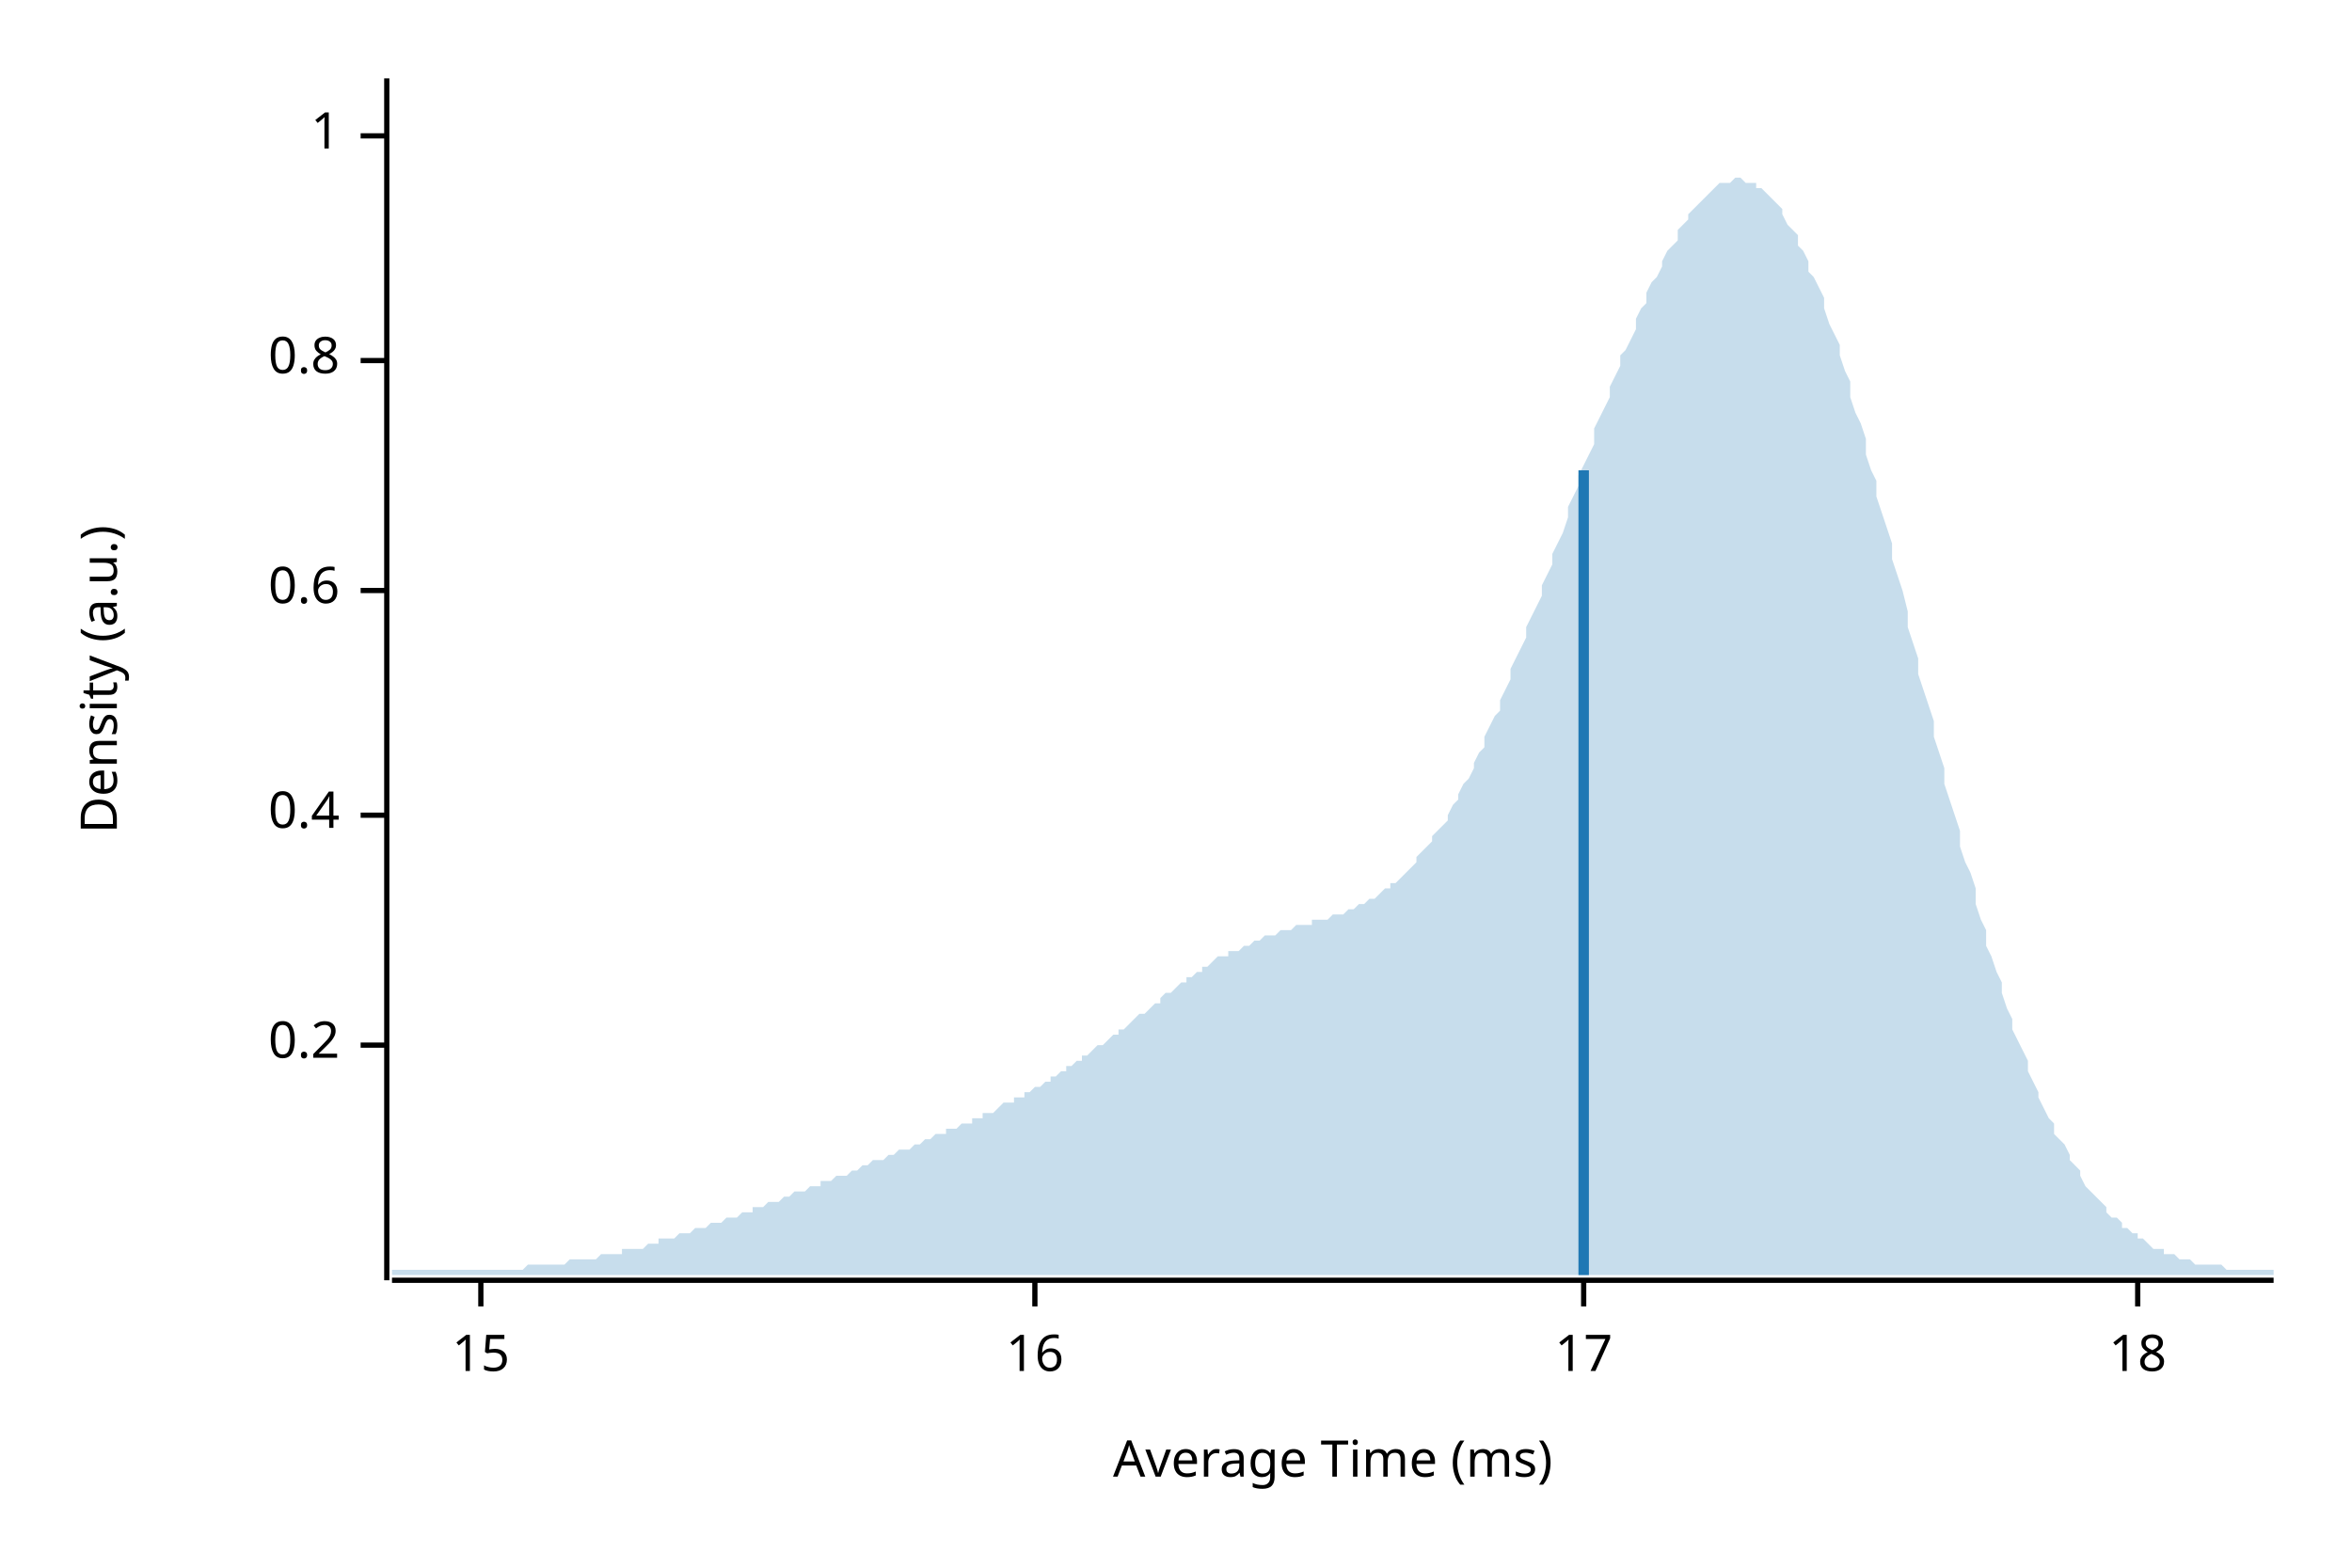
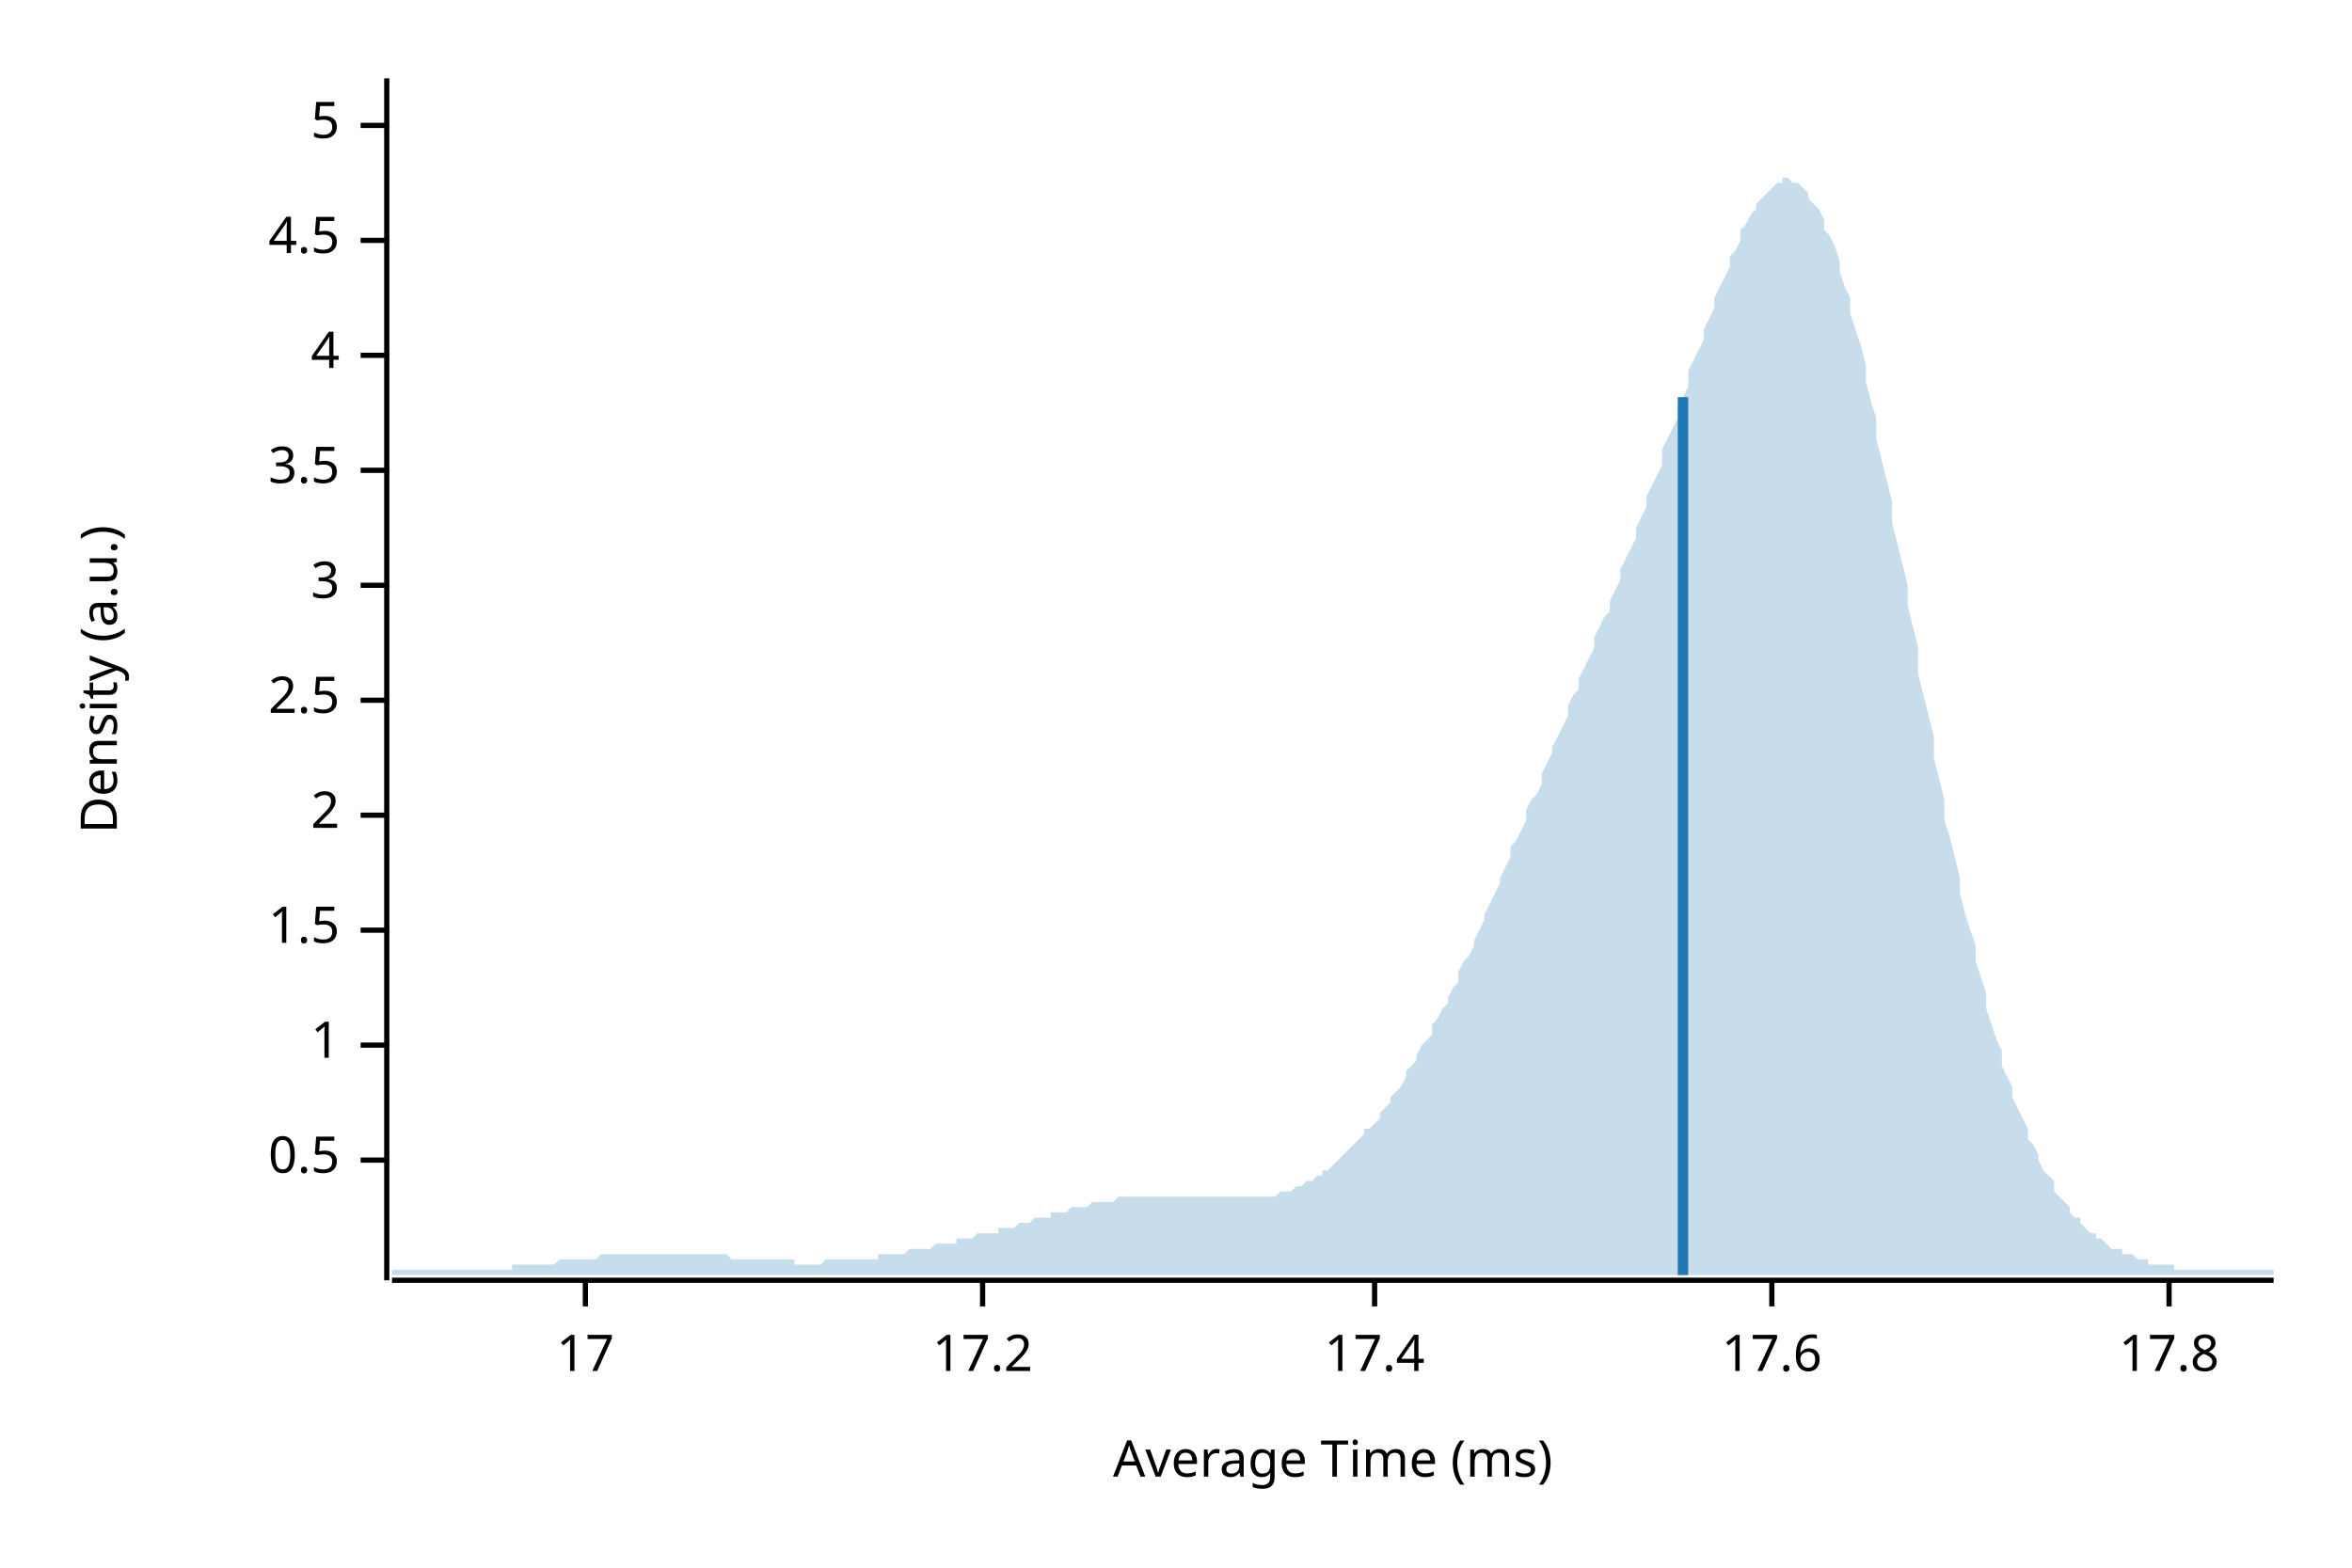
<svg xmlns="http://www.w3.org/2000/svg" width="450" height="300" viewBox="0 0 450 300">
  <text x="15" y="130" dy="0.76em" text-anchor="middle" font-family="sans-serif" font-size="9.677" opacity="1" fill="#000000" transform="rotate(270, 15, 130)">
Density (a.u.)
</text>
  <text x="255" y="285" dy="-0.5ex" text-anchor="middle" font-family="sans-serif" font-size="9.677" opacity="1" fill="#000000">
Average Time (ms)
</text>
  <polyline fill="none" opacity="1" stroke="#000000" stroke-width="1" points="74,15 74,245 " />
+   <text x="65" y="222" dy="0.5ex" text-anchor="end" font-family="sans-serif" font-size="9.677" opacity="1" fill="#000000">
+ 0.5
+ </text>
+   <polyline fill="none" opacity="1" stroke="#000000" stroke-width="1" points="69,222 74,222 " />
  <text x="65" y="200" dy="0.5ex" text-anchor="end" font-family="sans-serif" font-size="9.677" opacity="1" fill="#000000">
- 0.2
+ 1
</text>
  <polyline fill="none" opacity="1" stroke="#000000" stroke-width="1" points="69,200 74,200 " />
+   <text x="65" y="178" dy="0.5ex" text-anchor="end" font-family="sans-serif" font-size="9.677" opacity="1" fill="#000000">
+ 1.5
+ </text>
+   <polyline fill="none" opacity="1" stroke="#000000" stroke-width="1" points="69,178 74,178 " />
  <text x="65" y="156" dy="0.5ex" text-anchor="end" font-family="sans-serif" font-size="9.677" opacity="1" fill="#000000">
- 0.4
+ 2
</text>
  <polyline fill="none" opacity="1" stroke="#000000" stroke-width="1" points="69,156 74,156 " />
-   <text x="65" y="113" dy="0.5ex" text-anchor="end" font-family="sans-serif" font-size="9.677" opacity="1" fill="#000000">
- 0.6
+   <text x="65" y="134" dy="0.5ex" text-anchor="end" font-family="sans-serif" font-size="9.677" opacity="1" fill="#000000">
+ 2.5
</text>
-   <polyline fill="none" opacity="1" stroke="#000000" stroke-width="1" points="69,113 74,113 " />
-   <text x="65" y="69" dy="0.5ex" text-anchor="end" font-family="sans-serif" font-size="9.677" opacity="1" fill="#000000">
- 0.8
+   <polyline fill="none" opacity="1" stroke="#000000" stroke-width="1" points="69,134 74,134 " />
+   <text x="65" y="112" dy="0.5ex" text-anchor="end" font-family="sans-serif" font-size="9.677" opacity="1" fill="#000000">
+ 3
</text>
-   <polyline fill="none" opacity="1" stroke="#000000" stroke-width="1" points="69,69 74,69 " />
-   <text x="65" y="26" dy="0.5ex" text-anchor="end" font-family="sans-serif" font-size="9.677" opacity="1" fill="#000000">
- 1
+   <polyline fill="none" opacity="1" stroke="#000000" stroke-width="1" points="69,112 74,112 " />
+   <text x="65" y="90" dy="0.5ex" text-anchor="end" font-family="sans-serif" font-size="9.677" opacity="1" fill="#000000">
+ 3.5
</text>
-   <polyline fill="none" opacity="1" stroke="#000000" stroke-width="1" points="69,26 74,26 " />
+   <polyline fill="none" opacity="1" stroke="#000000" stroke-width="1" points="69,90 74,90 " />
+   <text x="65" y="68" dy="0.5ex" text-anchor="end" font-family="sans-serif" font-size="9.677" opacity="1" fill="#000000">
+ 4
+ </text>
+   <polyline fill="none" opacity="1" stroke="#000000" stroke-width="1" points="69,68 74,68 " />
+   <text x="65" y="46" dy="0.5ex" text-anchor="end" font-family="sans-serif" font-size="9.677" opacity="1" fill="#000000">
+ 4.5
+ </text>
+   <polyline fill="none" opacity="1" stroke="#000000" stroke-width="1" points="69,46 74,46 " />
+   <text x="65" y="24" dy="0.5ex" text-anchor="end" font-family="sans-serif" font-size="9.677" opacity="1" fill="#000000">
+ 5
+ </text>
+   <polyline fill="none" opacity="1" stroke="#000000" stroke-width="1" points="69,24 74,24 " />
  <polyline fill="none" opacity="1" stroke="#000000" stroke-width="1" points="75,245 435,245 " />
-   <text x="92" y="255" dy="0.76em" text-anchor="middle" font-family="sans-serif" font-size="9.677" opacity="1" fill="#000000">
- 15
- </text>
-   <polyline fill="none" opacity="1" stroke="#000000" stroke-width="1" points="92,245 92,250 " />
-   <text x="198" y="255" dy="0.76em" text-anchor="middle" font-family="sans-serif" font-size="9.677" opacity="1" fill="#000000">
- 16
- </text>
-   <polyline fill="none" opacity="1" stroke="#000000" stroke-width="1" points="198,245 198,250 " />
-   <text x="303" y="255" dy="0.76em" text-anchor="middle" font-family="sans-serif" font-size="9.677" opacity="1" fill="#000000">
+   <text x="112" y="255" dy="0.76em" text-anchor="middle" font-family="sans-serif" font-size="9.677" opacity="1" fill="#000000">
17
</text>
-   <polyline fill="none" opacity="1" stroke="#000000" stroke-width="1" points="303,245 303,250 " />
-   <text x="409" y="255" dy="0.76em" text-anchor="middle" font-family="sans-serif" font-size="9.677" opacity="1" fill="#000000">
- 18
+   <polyline fill="none" opacity="1" stroke="#000000" stroke-width="1" points="112,245 112,250 " />
+   <text x="188" y="255" dy="0.76em" text-anchor="middle" font-family="sans-serif" font-size="9.677" opacity="1" fill="#000000">
+ 17.2
</text>
-   <polyline fill="none" opacity="1" stroke="#000000" stroke-width="1" points="409,245 409,250 " />
-   <polygon opacity="0.25" fill="#1F78B4" points="75,243 75,243 76,243 77,243 77,243 78,243 79,243 80,243 80,243 81,243 82,243 82,243 83,243 84,243 85,243 85,243 86,243 87,243 87,243 88,243 89,243 90,243 90,243 91,243 92,243 93,243 93,243 94,243 95,243 95,243 96,243 97,243 98,243 98,243 99,243 100,243 100,243 101,242 102,242 103,242 103,242 104,242 105,242 106,242 106,242 107,242 108,242 108,242 109,241 110,241 111,241 111,241 112,241 113,241 113,241 114,241 115,240 116,240 116,240 117,240 118,240 119,240 119,239 120,239 121,239 121,239 122,239 123,239 124,238 124,238 125,238 126,238 126,237 127,237 128,237 129,237 129,237 130,236 131,236 131,236 132,236 133,235 134,235 134,235 135,235 136,234 137,234 137,234 138,234 139,233 139,233 140,233 141,233 142,232 142,232 143,232 144,232 144,231 145,231 146,231 147,230 147,230 148,230 149,230 150,229 150,229 151,229 152,228 152,228 153,228 154,228 155,227 155,227 156,227 157,227 157,226 158,226 159,226 160,225 160,225 161,225 162,225 163,224 163,224 164,224 165,223 165,223 166,223 167,222 168,222 168,222 169,222 170,221 170,221 171,221 172,220 173,220 173,220 174,220 175,219 176,219 176,219 177,218 178,218 178,218 179,217 180,217 181,217 181,216 182,216 183,216 183,216 184,215 185,215 186,215 186,214 187,214 188,214 188,213 189,213 190,213 191,212 191,212 192,211 193,211 194,211 194,210 195,210 196,210 196,209 197,209 198,208 199,208 199,208 200,207 201,207 201,206 202,206 203,205 204,205 204,204 205,204 206,203 207,203 207,202 208,202 209,201 209,201 210,200 211,200 212,199 212,199 213,198 214,198 214,197 215,197 216,196 217,195 217,195 218,194 219,194 220,193 220,193 221,192 222,192 222,191 223,190 224,190 225,189 225,189 226,188 227,188 227,187 228,187 229,186 230,186 230,185 231,185 232,184 232,184 233,183 234,183 235,183 235,182 236,182 237,182 238,181 238,181 239,181 240,180 240,180 241,180 242,179 243,179 243,179 244,179 245,178 245,178 246,178 247,178 248,177 248,177 249,177 250,177 251,177 251,176 252,176 253,176 253,176 254,176 255,175 256,175 256,175 257,175 258,174 258,174 259,174 260,173 261,173 261,173 262,172 263,172 264,171 264,171 265,170 266,170 266,169 267,169 268,168 269,167 269,167 270,166 271,165 271,164 272,163 273,162 274,161 274,160 275,159 276,158 277,157 277,156 278,154 279,153 279,152 280,150 281,149 282,147 282,146 283,144 284,143 284,141 285,139 286,137 287,136 287,134 288,132 289,130 289,128 290,126 291,124 292,122 292,120 293,118 294,116 295,114 295,112 296,110 297,108 297,106 298,104 299,102 300,99 300,97 301,95 302,93 302,91 303,89 304,87 305,85 305,82 306,80 307,78 308,76 308,74 309,72 310,70 310,68 311,67 312,65 313,63 313,61 314,59 315,58 315,56 316,54 317,53 318,51 318,50 319,48 320,47 321,46 321,44 322,43 323,42 323,41 324,40 325,39 326,38 326,38 327,37 328,36 328,36 329,35 330,35 331,35 331,35 332,34 333,34 333,34 334,35 335,35 336,35 336,36 337,36 338,37 339,38 339,38 340,39 341,40 341,41 342,43 343,44 344,45 344,47 345,48 346,50 346,52 347,53 348,55 349,57 349,59 350,62 351,64 352,66 352,68 353,71 354,73 354,76 355,79 356,81 357,84 357,87 358,90 359,92 359,95 360,98 361,101 362,104 362,107 363,110 364,113 365,117 365,120 366,123 367,126 367,129 368,132 369,135 370,138 370,141 371,144 372,147 372,150 373,153 374,156 375,159 375,162 376,165 377,167 378,170 378,173 379,176 380,178 380,181 381,183 382,186 383,188 383,190 384,193 385,195 385,197 386,199 387,201 388,203 388,205 389,207 390,209 390,210 391,212 392,214 393,215 393,217 394,218 395,219 396,221 396,222 397,223 398,224 398,225 399,227 400,228 401,229 401,229 402,230 403,231 403,232 404,233 405,233 406,234 406,235 407,235 408,236 409,236 409,237 410,237 411,238 411,238 412,239 413,239 414,239 414,240 415,240 416,240 416,240 417,241 418,241 419,241 419,241 420,242 421,242 422,242 422,242 423,242 424,242 424,242 425,242 426,243 427,243 427,243 428,243 429,243 429,243 430,243 431,243 432,243 432,243 433,243 434,243 435,243 435,244 75,244 " />
-   <polyline fill="none" opacity="1" stroke="#1F78B4" stroke-width="2" points="303,244 303,90 " />
+   <polyline fill="none" opacity="1" stroke="#000000" stroke-width="1" points="188,245 188,250 " />
+   <text x="263" y="255" dy="0.76em" text-anchor="middle" font-family="sans-serif" font-size="9.677" opacity="1" fill="#000000">
+ 17.4
+ </text>
+   <polyline fill="none" opacity="1" stroke="#000000" stroke-width="1" points="263,245 263,250 " />
+   <text x="339" y="255" dy="0.76em" text-anchor="middle" font-family="sans-serif" font-size="9.677" opacity="1" fill="#000000">
+ 17.6
+ </text>
+   <polyline fill="none" opacity="1" stroke="#000000" stroke-width="1" points="339,245 339,250 " />
+   <text x="415" y="255" dy="0.76em" text-anchor="middle" font-family="sans-serif" font-size="9.677" opacity="1" fill="#000000">
+ 17.8
+ </text>
+   <polyline fill="none" opacity="1" stroke="#000000" stroke-width="1" points="415,245 415,250 " />
+   <polygon opacity="0.25" fill="#1F78B4" points="75,243 75,243 76,243 77,243 77,243 78,243 79,243 80,243 80,243 81,243 82,243 82,243 83,243 84,243 85,243 85,243 86,243 87,243 87,243 88,243 89,243 90,243 90,243 91,243 92,243 93,243 93,243 94,243 95,243 95,243 96,243 97,243 98,243 98,242 99,242 100,242 100,242 101,242 102,242 103,242 103,242 104,242 105,242 106,242 106,242 107,241 108,241 108,241 109,241 110,241 111,241 111,241 112,241 113,241 113,241 114,241 115,240 116,240 116,240 117,240 118,240 119,240 119,240 120,240 121,240 121,240 122,240 123,240 124,240 124,240 125,240 126,240 126,240 127,240 128,240 129,240 129,240 130,240 131,240 131,240 132,240 133,240 134,240 134,240 135,240 136,240 137,240 137,240 138,240 139,240 139,240 140,241 141,241 142,241 142,241 143,241 144,241 144,241 145,241 146,241 147,241 147,241 148,241 149,241 150,241 150,241 151,241 152,241 152,242 153,242 154,242 155,242 155,242 156,242 157,242 157,242 158,241 159,241 160,241 160,241 161,241 162,241 163,241 163,241 164,241 165,241 165,241 166,241 167,241 168,241 168,240 169,240 170,240 170,240 171,240 172,240 173,240 173,240 174,239 175,239 176,239 176,239 177,239 178,239 178,239 179,238 180,238 181,238 181,238 182,238 183,238 183,237 184,237 185,237 186,237 186,237 187,236 188,236 188,236 189,236 190,236 191,236 191,235 192,235 193,235 194,235 194,235 195,234 196,234 196,234 197,234 198,233 199,233 199,233 200,233 201,233 201,232 202,232 203,232 204,232 204,232 205,231 206,231 207,231 207,231 208,231 209,230 209,230 210,230 211,230 212,230 212,230 213,230 214,229 214,229 215,229 216,229 217,229 217,229 218,229 219,229 220,229 220,229 221,229 222,229 222,229 223,229 224,229 225,229 225,229 226,229 227,229 227,229 228,229 229,229 230,229 230,229 231,229 232,229 232,229 233,229 234,229 235,229 235,229 236,229 237,229 238,229 238,229 239,229 240,229 240,229 241,229 242,229 243,229 243,229 244,229 245,228 245,228 246,228 247,228 248,227 248,227 249,227 250,226 251,226 251,226 252,225 253,225 253,224 254,224 255,223 256,222 256,222 257,221 258,220 258,220 259,219 260,218 261,217 261,216 262,216 263,215 264,214 264,213 265,212 266,211 266,210 267,209 268,208 269,206 269,205 270,204 271,203 271,202 272,200 273,199 274,198 274,196 275,195 276,193 277,192 277,191 278,189 279,188 279,186 280,184 281,183 282,181 282,180 283,178 284,176 284,175 285,173 286,171 287,169 287,168 288,166 289,164 289,162 290,161 291,159 292,157 292,155 293,153 294,152 295,150 295,148 296,146 297,144 297,143 298,141 299,139 300,137 300,135 301,133 302,132 302,130 303,128 304,126 305,124 305,122 306,120 307,118 308,117 308,115 309,113 310,111 310,109 311,107 312,105 313,103 313,101 314,99 315,97 315,95 316,93 317,91 318,89 318,86 319,84 320,82 321,80 321,78 322,76 323,74 323,71 324,69 325,67 326,65 326,63 327,61 328,59 328,57 329,55 330,53 331,51 331,49 332,48 333,46 333,44 334,43 335,41 336,40 336,39 337,38 338,37 339,36 339,36 340,35 341,35 341,34 342,34 343,35 344,35 344,35 345,36 346,37 346,38 347,39 348,40 349,42 349,44 350,45 351,47 352,50 352,52 353,55 354,57 354,60 355,63 356,66 357,70 357,73 358,77 359,80 359,84 360,88 361,92 362,96 362,100 363,104 364,108 365,112 365,116 366,120 367,124 367,129 368,133 369,137 370,141 370,145 371,149 372,153 372,157 373,160 374,164 375,168 375,171 376,175 377,178 378,181 378,184 379,187 380,190 380,193 381,196 382,199 383,201 383,204 384,206 385,208 385,210 386,212 387,214 388,216 388,218 389,219 390,221 390,222 391,224 392,225 393,226 393,228 394,229 395,230 396,231 396,232 397,233 398,233 398,234 399,235 400,236 401,236 401,237 402,237 403,238 403,238 404,239 405,239 406,239 406,240 407,240 408,240 409,241 409,241 410,241 411,241 411,242 412,242 413,242 414,242 414,242 415,242 416,242 416,243 417,243 418,243 419,243 419,243 420,243 421,243 422,243 422,243 423,243 424,243 424,243 425,243 426,243 427,243 427,243 428,243 429,243 429,243 430,243 431,243 432,243 432,243 433,243 434,243 435,243 435,244 75,244 " />
+   <polyline fill="none" opacity="1" stroke="#1F78B4" stroke-width="2" points="322,244 322,76 " />
</svg>
